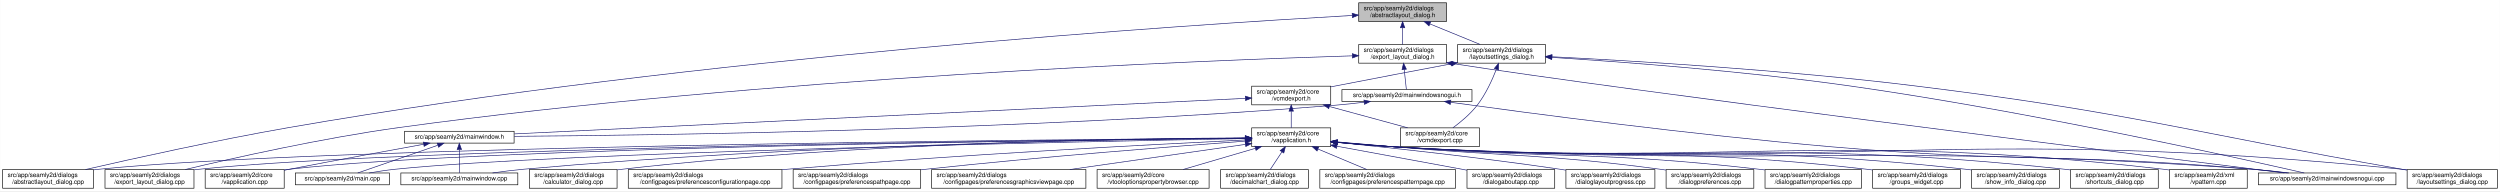
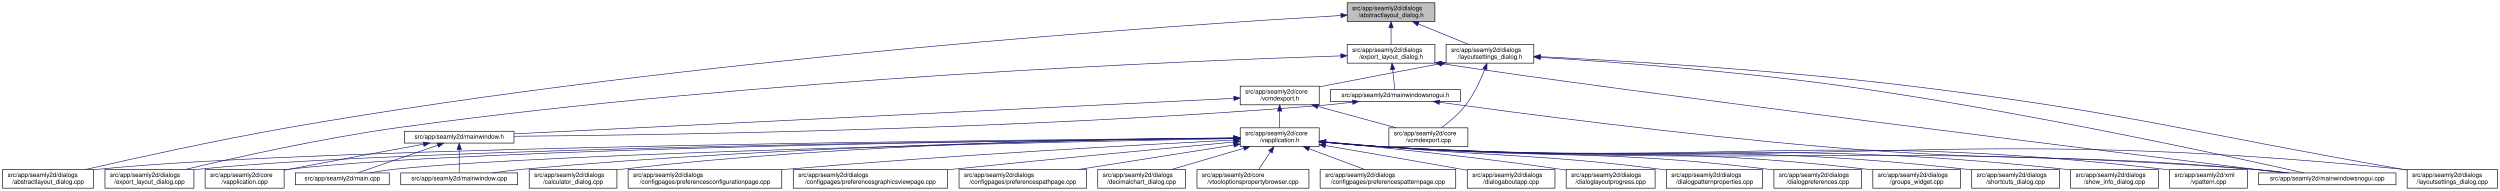
- <svg xmlns="http://www.w3.org/2000/svg" xmlns:xlink="http://www.w3.org/1999/xlink" width="4018pt" height="307pt" viewBox="0.00 0.00 4017.50 307.00">
+ <svg xmlns="http://www.w3.org/2000/svg" xmlns:xlink="http://www.w3.org/1999/xlink" width="4019pt" height="307pt" viewBox="0.00 0.00 4018.50 307.00">
  <g id="graph0" class="graph" transform="scale(1 1) rotate(0) translate(4 303)">
-     <polygon fill="white" stroke="transparent" points="-4,4 -4,-303 4013.5,-303 4013.5,4 -4,4" />
+     <polygon fill="white" stroke="transparent" points="-4,4 -4,-303 4014.5,-303 4014.5,4 -4,4" />
    <g id="node1" class="node">
      <g id="a_node1">
        <a xlink:title=" ">
-           <polygon fill="#bfbfbf" stroke="black" points="2179.5,-268.5 2179.5,-298.5 2320.5,-298.5 2320.5,-268.5 2179.5,-268.5" />
-           <text text-anchor="start" x="2187.5" y="-286.5" font-family="Helvetica,sans-Serif" font-size="10.00">src/app/seamly2d/dialogs</text>
-           <text text-anchor="middle" x="2250" y="-275.5" font-family="Helvetica,sans-Serif" font-size="10.00">/abstractlayout_dialog.h</text>
+           <polygon fill="#bfbfbf" stroke="black" points="2161.5,-268.5 2161.5,-298.5 2302.5,-298.5 2302.5,-268.5 2161.5,-268.5" />
+           <text text-anchor="start" x="2169.5" y="-286.5" font-family="Helvetica,sans-Serif" font-size="10.00">src/app/seamly2d/dialogs</text>
+           <text text-anchor="middle" x="2232" y="-275.5" font-family="Helvetica,sans-Serif" font-size="10.00">/abstractlayout_dialog.h</text>
        </a>
      </g>
    </g>
    <g id="node2" class="node">
      <g id="a_node2">
        <a xlink:href="../../dd/db4/abstractlayout__dialog_8cpp.html" target="_top" xlink:title=" ">
          <polygon fill="white" stroke="black" points="0,-0.5 0,-30.5 146,-30.5 146,-0.5 0,-0.5" />
          <text text-anchor="start" x="8" y="-18.5" font-family="Helvetica,sans-Serif" font-size="10.00">src/app/seamly2d/dialogs</text>
          <text text-anchor="middle" x="73" y="-7.5" font-family="Helvetica,sans-Serif" font-size="10.00">/abstractlayout_dialog.cpp</text>
        </a>
      </g>
    </g>
    <g id="edge1" class="edge">
-       <path fill="none" stroke="midnightblue" d="M2168.92,-278.16C1915.12,-263.74 1113.85,-211.68 460,-98 343.65,-77.77 208.95,-47.93 133.08,-30.53" />
-       <polygon fill="midnightblue" stroke="midnightblue" points="2168.97,-281.67 2179.16,-278.74 2169.37,-274.68 2168.97,-281.67" />
+       <path fill="none" stroke="midnightblue" d="M2151.3,-278.06C1899.57,-263.38 1106.92,-210.75 460,-98 343.66,-77.72 208.95,-47.9 133.08,-30.52" />
+       <polygon fill="midnightblue" stroke="midnightblue" points="2151.27,-281.57 2161.45,-278.65 2151.67,-274.58 2151.27,-281.57" />
    </g>
    <g id="node3" class="node">
      <g id="a_node3">
        <a xlink:href="../../d1/d8e/export__layout__dialog_8h.html" target="_top" xlink:title=" ">
-           <polygon fill="white" stroke="black" points="2179.5,-201.5 2179.5,-231.5 2320.5,-231.5 2320.5,-201.5 2179.5,-201.5" />
-           <text text-anchor="start" x="2187.5" y="-219.5" font-family="Helvetica,sans-Serif" font-size="10.00">src/app/seamly2d/dialogs</text>
-           <text text-anchor="middle" x="2250" y="-208.5" font-family="Helvetica,sans-Serif" font-size="10.00">/export_layout_dialog.h</text>
+           <polygon fill="white" stroke="black" points="2161.5,-201.5 2161.5,-231.5 2302.5,-231.5 2302.5,-201.5 2161.5,-201.5" />
+           <text text-anchor="start" x="2169.5" y="-219.5" font-family="Helvetica,sans-Serif" font-size="10.00">src/app/seamly2d/dialogs</text>
+           <text text-anchor="middle" x="2232" y="-208.5" font-family="Helvetica,sans-Serif" font-size="10.00">/export_layout_dialog.h</text>
        </a>
      </g>
    </g>
    <g id="edge2" class="edge">
-       <path fill="none" stroke="midnightblue" d="M2250,-258.11C2250,-249.15 2250,-239.32 2250,-231.58" />
-       <polygon fill="midnightblue" stroke="midnightblue" points="2246.5,-258.4 2250,-268.4 2253.5,-258.4 2246.5,-258.4" />
+       <path fill="none" stroke="midnightblue" d="M2232,-258.11C2232,-249.15 2232,-239.32 2232,-231.58" />
+       <polygon fill="midnightblue" stroke="midnightblue" points="2228.5,-258.4 2232,-268.4 2235.5,-258.4 2228.5,-258.4" />
    </g>
    <g id="node11" class="node">
      <g id="a_node11">
        <a xlink:href="../../d3/dd8/layoutsettings__dialog_8h.html" target="_top" xlink:title=" ">
-           <polygon fill="white" stroke="black" points="2338.5,-201.5 2338.5,-231.5 2479.5,-231.5 2479.5,-201.5 2338.5,-201.5" />
-           <text text-anchor="start" x="2346.5" y="-219.5" font-family="Helvetica,sans-Serif" font-size="10.00">src/app/seamly2d/dialogs</text>
-           <text text-anchor="middle" x="2409" y="-208.5" font-family="Helvetica,sans-Serif" font-size="10.00">/layoutsettings_dialog.h</text>
+           <polygon fill="white" stroke="black" points="2320.5,-201.5 2320.5,-231.5 2461.5,-231.5 2461.5,-201.5 2320.5,-201.5" />
+           <text text-anchor="start" x="2328.5" y="-219.5" font-family="Helvetica,sans-Serif" font-size="10.00">src/app/seamly2d/dialogs</text>
+           <text text-anchor="middle" x="2391" y="-208.5" font-family="Helvetica,sans-Serif" font-size="10.00">/layoutsettings_dialog.h</text>
        </a>
      </g>
    </g>
    <g id="edge11" class="edge">
-       <path fill="none" stroke="midnightblue" d="M2293.92,-264.54C2319.37,-254.14 2350.93,-241.24 2374.57,-231.58" />
-       <polygon fill="midnightblue" stroke="midnightblue" points="2292.43,-261.37 2284.5,-268.4 2295.08,-267.85 2292.43,-261.37" />
+       <path fill="none" stroke="midnightblue" d="M2275.92,-264.54C2301.37,-254.14 2332.93,-241.24 2356.57,-231.58" />
+       <polygon fill="midnightblue" stroke="midnightblue" points="2274.43,-261.37 2266.5,-268.4 2277.08,-267.85 2274.43,-261.37" />
    </g>
    <g id="node4" class="node">
      <g id="a_node4">
        <a xlink:href="../../dd/d54/export__layout__dialog_8cpp.html" target="_top" xlink:title=" ">
          <polygon fill="white" stroke="black" points="164.5,-0.5 164.5,-30.5 307.5,-30.5 307.5,-0.5 164.5,-0.5" />
          <text text-anchor="start" x="172.5" y="-18.5" font-family="Helvetica,sans-Serif" font-size="10.00">src/app/seamly2d/dialogs</text>
          <text text-anchor="middle" x="236" y="-7.5" font-family="Helvetica,sans-Serif" font-size="10.00">/export_layout_dialog.cpp</text>
        </a>
      </g>
    </g>
    <g id="edge3" class="edge">
-       <path fill="none" stroke="midnightblue" d="M2169.07,-213.26C1932.35,-205.93 1221.15,-178.3 637,-98 513.48,-81.02 370.86,-49.02 293.38,-30.57" />
-       <polygon fill="midnightblue" stroke="midnightblue" points="2169.21,-216.77 2179.31,-213.57 2169.42,-209.77 2169.21,-216.77" />
+       <path fill="none" stroke="midnightblue" d="M2151.15,-213.17C1916.25,-205.63 1213.95,-177.55 637,-98 513.49,-80.97 370.86,-48.99 293.38,-30.56" />
+       <polygon fill="midnightblue" stroke="midnightblue" points="2151.2,-216.67 2161.31,-213.49 2151.43,-209.68 2151.2,-216.67" />
    </g>
    <g id="node5" class="node">
      <g id="a_node5">
        <a xlink:href="../../d1/d82/mainwindowsnogui_8h.html" target="_top" xlink:title=" ">
-           <polygon fill="white" stroke="black" points="2152.5,-140 2152.5,-159 2361.5,-159 2361.5,-140 2152.5,-140" />
-           <text text-anchor="middle" x="2257" y="-147" font-family="Helvetica,sans-Serif" font-size="10.00">src/app/seamly2d/mainwindowsnogui.h</text>
+           <polygon fill="white" stroke="black" points="2134.5,-140 2134.5,-159 2343.5,-159 2343.5,-140 2134.5,-140" />
+           <text text-anchor="middle" x="2239" y="-147" font-family="Helvetica,sans-Serif" font-size="10.00">src/app/seamly2d/mainwindowsnogui.h</text>
        </a>
      </g>
    </g>
    <g id="edge4" class="edge">
-       <path fill="none" stroke="midnightblue" d="M2252.61,-191.25C2253.82,-180.02 2255.18,-167.38 2256.06,-159.19" />
-       <polygon fill="midnightblue" stroke="midnightblue" points="2249.11,-191.08 2251.52,-201.4 2256.07,-191.83 2249.11,-191.08" />
+       <path fill="none" stroke="midnightblue" d="M2234.61,-191.25C2235.82,-180.02 2237.18,-167.38 2238.06,-159.19" />
+       <polygon fill="midnightblue" stroke="midnightblue" points="2231.11,-191.08 2233.52,-201.4 2238.07,-191.83 2231.11,-191.08" />
    </g>
    <g id="node10" class="node">
      <g id="a_node10">
        <a xlink:href="../../d8/de8/mainwindowsnogui_8cpp.html" target="_top" xlink:title=" ">
-           <polygon fill="white" stroke="black" points="3625.5,-6 3625.5,-25 3846.5,-25 3846.5,-6 3625.5,-6" />
-           <text text-anchor="middle" x="3736" y="-13" font-family="Helvetica,sans-Serif" font-size="10.00">src/app/seamly2d/mainwindowsnogui.cpp</text>
+           <polygon fill="white" stroke="black" points="3626.5,-6 3626.5,-25 3847.5,-25 3847.5,-6 3626.5,-6" />
+           <text text-anchor="middle" x="3737" y="-13" font-family="Helvetica,sans-Serif" font-size="10.00">src/app/seamly2d/mainwindowsnogui.cpp</text>
        </a>
      </g>
    </g>
    <g id="edge10" class="edge">
-       <path fill="none" stroke="midnightblue" d="M2330.84,-200.76C2613.51,-156.91 3425.31,-55.17 3667.22,-25.04" />
-       <polygon fill="midnightblue" stroke="midnightblue" points="2329.94,-197.35 2320.6,-202.36 2331.03,-204.27 2329.94,-197.35" />
+       <path fill="none" stroke="midnightblue" d="M2312.55,-200.81C2598.52,-156.69 3421.99,-55.09 3667.29,-25.02" />
+       <polygon fill="midnightblue" stroke="midnightblue" points="2311.95,-197.36 2302.6,-202.35 2313.02,-204.27 2311.95,-197.36" />
    </g>
    <g id="node6" class="node">
      <g id="a_node6">
        <a xlink:href="../../d9/d53/mainwindow_8h.html" target="_top" xlink:title=" ">
          <polygon fill="white" stroke="black" points="646,-73 646,-92 822,-92 822,-73 646,-73" />
          <text text-anchor="middle" x="734" y="-80" font-family="Helvetica,sans-Serif" font-size="10.00">src/app/seamly2d/mainwindow.h</text>
        </a>
      </g>
    </g>
    <g id="edge5" class="edge">
-       <path fill="none" stroke="midnightblue" d="M2188.1,-138.71C2173.25,-136.89 2157.62,-135.19 2143,-134 1644.69,-93.46 1044.61,-85.46 822.37,-83.89" />
-       <polygon fill="midnightblue" stroke="midnightblue" points="2187.87,-142.21 2198.23,-139.99 2188.75,-135.27 2187.87,-142.21" />
+       <path fill="none" stroke="midnightblue" d="M2170.1,-138.72C2155.25,-136.9 2139.62,-135.19 2125,-134 1633.66,-93.92 1042.1,-85.65 822.04,-83.94" />
+       <polygon fill="midnightblue" stroke="midnightblue" points="2169.87,-142.22 2180.23,-140 2170.75,-135.27 2169.87,-142.22" />
    </g>
    <g id="edge9" class="edge">
-       <path fill="none" stroke="midnightblue" d="M2327.25,-138.57C2450.88,-121.45 2715.5,-86.35 2940,-67 3239.76,-41.16 3316.26,-57.06 3616,-31 3634.29,-29.41 3654.1,-27.21 3672.25,-25.01" />
-       <polygon fill="midnightblue" stroke="midnightblue" points="2326.59,-135.13 2317.16,-139.98 2327.55,-142.07 2326.59,-135.13" />
+       <path fill="none" stroke="midnightblue" d="M2309.97,-138.57C2434.87,-121.43 2702.21,-86.31 2929,-67 3234.09,-41.03 3311.94,-57.38 3617,-31 3635.29,-29.42 3655.1,-27.22 3673.25,-25.02" />
+       <polygon fill="midnightblue" stroke="midnightblue" points="2309.21,-135.14 2299.78,-139.97 2310.17,-142.07 2309.21,-135.14" />
    </g>
    <g id="node7" class="node">
      <g id="a_node7">
        <a xlink:href="../../d3/dd8/vapplication_8cpp.html" target="_top" xlink:title=" ">
          <polygon fill="white" stroke="black" points="325.5,-0.5 325.5,-30.5 452.5,-30.5 452.5,-0.5 325.5,-0.5" />
          <text text-anchor="start" x="333.5" y="-18.5" font-family="Helvetica,sans-Serif" font-size="10.00">src/app/seamly2d/core</text>
          <text text-anchor="middle" x="389" y="-7.5" font-family="Helvetica,sans-Serif" font-size="10.00">/vapplication.cpp</text>
        </a>
      </g>
    </g>
    <g id="edge6" class="edge">
      <path fill="none" stroke="midnightblue" d="M676.66,-71.16C621.38,-61.14 535.4,-45.37 461,-31 458.25,-30.47 455.43,-29.92 452.59,-29.36" />
      <polygon fill="midnightblue" stroke="midnightblue" points="676.15,-74.63 686.61,-72.97 677.4,-67.74 676.15,-74.63" />
    </g>
    <g id="node8" class="node">
      <g id="a_node8">
        <a xlink:href="../../dc/d14/app_2seamly2d_2main_8cpp.html" target="_top" xlink:title=" ">
          <polygon fill="white" stroke="black" points="470.5,-6 470.5,-25 621.5,-25 621.5,-6 470.5,-6" />
          <text text-anchor="middle" x="546" y="-13" font-family="Helvetica,sans-Serif" font-size="10.00">src/app/seamly2d/main.cpp</text>
        </a>
      </g>
    </g>
    <g id="edge7" class="edge">
      <path fill="none" stroke="midnightblue" d="M699.11,-69.44C661.81,-56.54 603.63,-36.42 570.77,-25.06" />
      <polygon fill="midnightblue" stroke="midnightblue" points="698.44,-72.91 709.04,-72.87 700.73,-66.29 698.44,-72.91" />
    </g>
    <g id="node9" class="node">
      <g id="a_node9">
        <a xlink:href="../../d8/dd9/mainwindow_8cpp.html" target="_top" xlink:title=" ">
          <polygon fill="white" stroke="black" points="640,-6 640,-25 828,-25 828,-6 640,-6" />
          <text text-anchor="middle" x="734" y="-13" font-family="Helvetica,sans-Serif" font-size="10.00">src/app/seamly2d/mainwindow.cpp</text>
        </a>
      </g>
    </g>
    <g id="edge8" class="edge">
      <path fill="none" stroke="midnightblue" d="M734,-62.54C734,-50.17 734,-34.62 734,-25.13" />
      <polygon fill="midnightblue" stroke="midnightblue" points="730.5,-62.73 734,-72.73 737.5,-62.73 730.5,-62.73" />
    </g>
    <g id="edge40" class="edge">
-       <path fill="none" stroke="midnightblue" d="M2490.12,-210.75C2599.15,-203.77 2798.82,-188.94 2968,-165 3251.38,-124.91 3588.68,-50.18 3699.06,-25.02" />
-       <polygon fill="midnightblue" stroke="midnightblue" points="2489.62,-207.27 2479.86,-211.4 2490.06,-214.26 2489.62,-207.27" />
+       <path fill="none" stroke="midnightblue" d="M2471.88,-210.81C2581.98,-203.86 2785.03,-188.98 2957,-165 3244.73,-124.87 3587.35,-50.17 3699.47,-25.02" />
+       <polygon fill="midnightblue" stroke="midnightblue" points="2471.61,-207.32 2461.85,-211.44 2472.05,-214.31 2471.61,-207.32" />
    </g>
    <g id="node12" class="node">
      <g id="a_node12">
        <a xlink:href="../../dd/d57/vcmdexport_8h.html" target="_top" xlink:title=" ">
-           <polygon fill="white" stroke="black" points="2007.5,-134.5 2007.5,-164.5 2134.5,-164.5 2134.5,-134.5 2007.5,-134.5" />
-           <text text-anchor="start" x="2015.5" y="-152.5" font-family="Helvetica,sans-Serif" font-size="10.00">src/app/seamly2d/core</text>
-           <text text-anchor="middle" x="2071" y="-141.5" font-family="Helvetica,sans-Serif" font-size="10.00">/vcmdexport.h</text>
+           <polygon fill="white" stroke="black" points="1989.5,-134.5 1989.5,-164.5 2116.5,-164.5 2116.5,-134.5 1989.5,-134.5" />
+           <text text-anchor="start" x="1997.5" y="-152.5" font-family="Helvetica,sans-Serif" font-size="10.00">src/app/seamly2d/core</text>
+           <text text-anchor="middle" x="2053" y="-141.5" font-family="Helvetica,sans-Serif" font-size="10.00">/vcmdexport.h</text>
        </a>
      </g>
    </g>
    <g id="edge12" class="edge">
-       <path fill="none" stroke="midnightblue" d="M2328.42,-200.44C2275.65,-190.52 2205.19,-177.17 2143,-165 2140.25,-164.46 2137.44,-163.91 2134.6,-163.35" />
-       <polygon fill="midnightblue" stroke="midnightblue" points="2327.92,-203.91 2338.39,-202.32 2329.21,-197.03 2327.92,-203.91" />
-     </g>
-     <g id="node25" class="node">
-       <g id="a_node25">
+       <path fill="none" stroke="midnightblue" d="M2310.42,-200.44C2257.65,-190.52 2187.19,-177.17 2125,-165 2122.25,-164.46 2119.44,-163.91 2116.6,-163.35" />
+       <polygon fill="midnightblue" stroke="midnightblue" points="2309.92,-203.91 2320.39,-202.32 2311.21,-197.03 2309.92,-203.91" />
+     </g>
+     <g id="node26" class="node">
+       <g id="a_node26">
        <a xlink:href="../../d0/dfa/layoutsettings__dialog_8cpp.html" target="_top" xlink:title=" ">
-           <polygon fill="white" stroke="black" points="3864.5,-0.5 3864.5,-30.5 4009.5,-30.5 4009.5,-0.5 3864.5,-0.5" />
-           <text text-anchor="start" x="3872.5" y="-18.5" font-family="Helvetica,sans-Serif" font-size="10.00">src/app/seamly2d/dialogs</text>
-           <text text-anchor="middle" x="3937" y="-7.5" font-family="Helvetica,sans-Serif" font-size="10.00">/layoutsettings_dialog.cpp</text>
+           <polygon fill="white" stroke="black" points="3865.5,-0.5 3865.5,-30.5 4010.5,-30.5 4010.5,-0.5 3865.5,-0.5" />
+           <text text-anchor="start" x="3873.5" y="-18.5" font-family="Helvetica,sans-Serif" font-size="10.00">src/app/seamly2d/dialogs</text>
+           <text text-anchor="middle" x="3938" y="-7.5" font-family="Helvetica,sans-Serif" font-size="10.00">/layoutsettings_dialog.cpp</text>
        </a>
      </g>
    </g>
    <g id="edge39" class="edge">
-       <path fill="none" stroke="midnightblue" d="M2490.25,-211.77C2615.65,-205.47 2863.74,-190.81 3073,-165 3423.4,-121.79 3508.23,-91.88 3856,-31 3858.67,-30.53 3861.4,-30.05 3864.15,-29.57" />
-       <polygon fill="midnightblue" stroke="midnightblue" points="2489.78,-208.29 2479.97,-212.29 2490.13,-215.29 2489.78,-208.29" />
+       <path fill="none" stroke="midnightblue" d="M2471.95,-211.85C2598.59,-205.59 2851.1,-190.92 3064,-165 3418.82,-121.8 3504.85,-92.27 3857,-31 3859.67,-30.53 3862.4,-30.06 3865.15,-29.58" />
+       <polygon fill="midnightblue" stroke="midnightblue" points="2471.76,-208.35 2461.94,-212.34 2472.1,-215.35 2471.76,-208.35" />
    </g>
    <g id="node30" class="node">
      <g id="a_node30">
        <a xlink:href="../../df/d9b/vcmdexport_8cpp.html" target="_top" xlink:title=" ">
-           <polygon fill="white" stroke="black" points="2246.5,-67.5 2246.5,-97.5 2373.5,-97.5 2373.5,-67.5 2246.5,-67.5" />
-           <text text-anchor="start" x="2254.5" y="-85.5" font-family="Helvetica,sans-Serif" font-size="10.00">src/app/seamly2d/core</text>
-           <text text-anchor="middle" x="2310" y="-74.5" font-family="Helvetica,sans-Serif" font-size="10.00">/vcmdexport.cpp</text>
+           <polygon fill="white" stroke="black" points="2228.5,-67.5 2228.5,-97.5 2355.5,-97.5 2355.5,-67.5 2228.5,-67.5" />
+           <text text-anchor="start" x="2236.5" y="-85.5" font-family="Helvetica,sans-Serif" font-size="10.00">src/app/seamly2d/core</text>
+           <text text-anchor="middle" x="2292" y="-74.5" font-family="Helvetica,sans-Serif" font-size="10.00">/vcmdexport.cpp</text>
        </a>
      </g>
    </g>
    <g id="edge38" class="edge">
-       <path fill="none" stroke="midnightblue" d="M2400.63,-191.45C2393.96,-174.37 2383.52,-151.46 2370,-134 2359,-119.79 2343.39,-106.81 2330.85,-97.56" />
-       <polygon fill="midnightblue" stroke="midnightblue" points="2397.5,-193.08 2404.28,-201.23 2404.06,-190.63 2397.5,-193.08" />
+       <path fill="none" stroke="midnightblue" d="M2382.63,-191.45C2375.96,-174.37 2365.52,-151.46 2352,-134 2341,-119.79 2325.39,-106.81 2312.85,-97.56" />
+       <polygon fill="midnightblue" stroke="midnightblue" points="2379.5,-193.08 2386.28,-201.23 2386.06,-190.63 2379.5,-193.08" />
    </g>
    <g id="edge37" class="edge">
-       <path fill="none" stroke="midnightblue" d="M1997.19,-144.91C1768.15,-133.78 1070.09,-99.84 822.36,-87.8" />
-       <polygon fill="midnightblue" stroke="midnightblue" points="1997.25,-148.42 2007.41,-145.41 1997.59,-141.43 1997.25,-148.42" />
+       <path fill="none" stroke="midnightblue" d="M1979.26,-144.87C1752.72,-133.7 1067.38,-99.93 822.31,-87.85" />
+       <polygon fill="midnightblue" stroke="midnightblue" points="1979.22,-148.37 1989.38,-145.36 1979.57,-141.38 1979.22,-148.37" />
    </g>
    <g id="node13" class="node">
      <g id="a_node13">
        <a xlink:href="../../d9/d02/vapplication_8h.html" target="_top" xlink:title=" ">
-           <polygon fill="white" stroke="black" points="2007.5,-67.5 2007.5,-97.5 2134.5,-97.5 2134.5,-67.5 2007.5,-67.5" />
-           <text text-anchor="start" x="2015.5" y="-85.5" font-family="Helvetica,sans-Serif" font-size="10.00">src/app/seamly2d/core</text>
-           <text text-anchor="middle" x="2071" y="-74.5" font-family="Helvetica,sans-Serif" font-size="10.00">/vapplication.h</text>
+           <polygon fill="white" stroke="black" points="1989.5,-67.5 1989.5,-97.5 2116.5,-97.5 2116.5,-67.5 1989.5,-67.5" />
+           <text text-anchor="start" x="1997.5" y="-85.5" font-family="Helvetica,sans-Serif" font-size="10.00">src/app/seamly2d/core</text>
+           <text text-anchor="middle" x="2053" y="-74.5" font-family="Helvetica,sans-Serif" font-size="10.00">/vapplication.h</text>
        </a>
      </g>
    </g>
    <g id="edge13" class="edge">
-       <path fill="none" stroke="midnightblue" d="M2071,-124.11C2071,-115.15 2071,-105.32 2071,-97.58" />
-       <polygon fill="midnightblue" stroke="midnightblue" points="2067.5,-124.4 2071,-134.4 2074.5,-124.4 2067.5,-124.4" />
+       <path fill="none" stroke="midnightblue" d="M2053,-124.11C2053,-115.15 2053,-105.32 2053,-97.58" />
+       <polygon fill="midnightblue" stroke="midnightblue" points="2049.5,-124.4 2053,-134.4 2056.5,-124.4 2049.5,-124.4" />
    </g>
    <g id="edge36" class="edge">
-       <path fill="none" stroke="midnightblue" d="M2132.22,-131.85C2171.19,-121.25 2221.1,-107.68 2258.12,-97.61" />
-       <polygon fill="midnightblue" stroke="midnightblue" points="2131.3,-128.47 2122.57,-134.48 2133.13,-135.23 2131.3,-128.47" />
+       <path fill="none" stroke="midnightblue" d="M2114.22,-131.85C2153.19,-121.25 2203.1,-107.68 2240.12,-97.61" />
+       <polygon fill="midnightblue" stroke="midnightblue" points="2113.3,-128.47 2104.57,-134.48 2115.13,-135.23 2113.3,-128.47" />
    </g>
    <g id="edge15" class="edge">
-       <path fill="none" stroke="midnightblue" d="M1996.93,-81.02C1690.64,-78.81 522.04,-68.08 155,-31 152.12,-30.71 149.2,-30.38 146.24,-30.01" />
-       <polygon fill="midnightblue" stroke="midnightblue" points="1997,-84.52 2007.03,-81.09 1997.05,-77.52 1997,-84.52" />
+       <path fill="none" stroke="midnightblue" d="M1979.11,-81C1674.92,-78.72 518.39,-67.76 155,-31 152.12,-30.71 149.2,-30.37 146.24,-30.01" />
+       <polygon fill="midnightblue" stroke="midnightblue" points="1979.12,-84.5 1989.15,-81.08 1979.17,-77.5 1979.12,-84.5" />
    </g>
    <g id="edge27" class="edge">
-       <path fill="none" stroke="midnightblue" d="M1997.04,-80.86C1707.39,-78.11 649.72,-65.84 316,-31 313.33,-30.72 310.62,-30.4 307.88,-30.06" />
-       <polygon fill="midnightblue" stroke="midnightblue" points="1997.39,-84.36 2007.42,-80.95 1997.46,-77.36 1997.39,-84.36" />
+       <path fill="none" stroke="midnightblue" d="M1978.83,-80.83C1690.77,-77.99 645.92,-65.5 316,-31 313.33,-30.72 310.62,-30.4 307.89,-30.06" />
+       <polygon fill="midnightblue" stroke="midnightblue" points="1979.13,-84.33 1989.16,-80.93 1979.19,-77.33 1979.13,-84.33" />
    </g>
    <g id="edge14" class="edge">
-       <path fill="none" stroke="midnightblue" d="M1997.26,-80.83C1723.35,-78.07 764.59,-66.08 461,-31 458.21,-30.68 455.37,-30.3 452.51,-29.89" />
-       <polygon fill="midnightblue" stroke="midnightblue" points="1997.45,-84.33 2007.48,-80.93 1997.52,-77.33 1997.45,-84.33" />
-     </g>
-     <g id="edge31" class="edge">
-       <path fill="none" stroke="midnightblue" d="M1997.1,-80.22C1742.11,-75.59 900.08,-58.54 631,-31 617.3,-29.6 602.47,-27.33 589.09,-25" />
-       <polygon fill="midnightblue" stroke="midnightblue" points="1997.3,-83.72 2007.36,-80.4 1997.42,-76.72 1997.3,-83.72" />
+       <path fill="none" stroke="midnightblue" d="M1979.16,-80.8C1707.1,-77.94 760.85,-65.7 461,-31 458.21,-30.68 455.37,-30.3 452.51,-29.89" />
+       <polygon fill="midnightblue" stroke="midnightblue" points="1979.29,-84.3 1989.32,-80.9 1979.36,-77.3 1979.29,-84.3" />
+     </g>
+     <g id="edge30" class="edge">
+       <path fill="none" stroke="midnightblue" d="M1979.16,-80.18C1726.32,-75.46 896.41,-58.23 631,-31 617.45,-29.61 602.79,-27.38 589.53,-25.07" />
+       <polygon fill="midnightblue" stroke="midnightblue" points="1979.27,-83.68 1989.34,-80.37 1979.4,-76.68 1979.27,-83.68" />
    </g>
    <g id="edge35" class="edge">
-       <path fill="none" stroke="midnightblue" d="M1997.03,-81.02C1805.14,-79.23 1275.76,-70.76 837,-31 820.81,-29.53 803.28,-27.31 787.34,-25.03" />
-       <polygon fill="midnightblue" stroke="midnightblue" points="1997.25,-84.52 2007.28,-81.11 1997.31,-77.52 1997.25,-84.52" />
+       <path fill="none" stroke="midnightblue" d="M1979.09,-80.96C1789.15,-79.02 1268.58,-70.24 837,-31 820.81,-29.53 803.28,-27.3 787.34,-25.03" />
+       <polygon fill="midnightblue" stroke="midnightblue" points="1979.2,-84.46 1989.24,-81.06 1979.27,-77.46 1979.2,-84.46" />
    </g>
    <g id="edge33" class="edge">
-       <path fill="none" stroke="midnightblue" d="M2144.76,-74.09C2173.51,-71.45 2206.77,-68.71 2237,-67 2849.12,-32.31 3004.54,-75.82 3616,-31 3635.15,-29.6 3655.94,-27.34 3674.75,-25.03" />
-       <polygon fill="midnightblue" stroke="midnightblue" points="2144.42,-70.6 2134.78,-75.01 2145.07,-77.57 2144.42,-70.6" />
+       <path fill="none" stroke="midnightblue" d="M2126.76,-74.08C2155.51,-71.44 2188.77,-68.71 2219,-67 2839.55,-31.94 2997.12,-76.33 3617,-31 3636.15,-29.6 3656.94,-27.35 3675.75,-25.03" />
+       <polygon fill="midnightblue" stroke="midnightblue" points="2126.42,-70.6 2116.78,-75.01 2127.07,-77.57 2126.42,-70.6" />
    </g>
    <g id="node14" class="node">
      <g id="a_node14">
        <a xlink:href="../../d7/dfa/calculator__dialog_8cpp.html" target="_top" xlink:title=" ">
          <polygon fill="white" stroke="black" points="846.5,-0.5 846.5,-30.5 987.5,-30.5 987.5,-0.5 846.5,-0.5" />
          <text text-anchor="start" x="854.5" y="-18.5" font-family="Helvetica,sans-Serif" font-size="10.00">src/app/seamly2d/dialogs</text>
          <text text-anchor="middle" x="917" y="-7.5" font-family="Helvetica,sans-Serif" font-size="10.00">/calculator_dialog.cpp</text>
        </a>
      </g>
    </g>
    <g id="edge16" class="edge">
-       <path fill="none" stroke="midnightblue" d="M1997.36,-81.45C1822.85,-80.58 1370.68,-73.99 996,-31 993.23,-30.68 990.41,-30.33 987.56,-29.94" />
-       <polygon fill="midnightblue" stroke="midnightblue" points="1997.44,-84.95 2007.45,-81.49 1997.47,-77.95 1997.44,-84.95" />
+       <path fill="none" stroke="midnightblue" d="M1979.08,-81.36C1806.4,-80.3 1363.33,-73.29 996,-31 993.23,-30.68 990.41,-30.32 987.57,-29.94" />
+       <polygon fill="midnightblue" stroke="midnightblue" points="1979.3,-84.86 1989.32,-81.42 1979.34,-77.86 1979.3,-84.86" />
    </g>
    <g id="node15" class="node">
      <g id="a_node15">
        <a xlink:href="../../d2/d2d/preferencesconfigurationpage_8cpp.html" target="_top" xlink:title=" ">
          <polygon fill="white" stroke="black" points="1005.5,-0.5 1005.5,-30.5 1252.5,-30.5 1252.5,-0.5 1005.5,-0.5" />
          <text text-anchor="start" x="1013.5" y="-18.5" font-family="Helvetica,sans-Serif" font-size="10.00">src/app/seamly2d/dialogs</text>
          <text text-anchor="middle" x="1129" y="-7.5" font-family="Helvetica,sans-Serif" font-size="10.00">/configpages/preferencesconfigurationpage.cpp</text>
        </a>
      </g>
    </g>
    <g id="edge17" class="edge">
-       <path fill="none" stroke="midnightblue" d="M1997.03,-78.06C1854.47,-71.16 1531.82,-54.3 1261,-31 1258.24,-30.76 1255.46,-30.52 1252.65,-30.26" />
-       <polygon fill="midnightblue" stroke="midnightblue" points="1997.23,-81.57 2007.39,-78.56 1997.57,-74.58 1997.23,-81.57" />
+       <path fill="none" stroke="midnightblue" d="M1979.18,-77.89C1839.17,-70.81 1525.48,-53.76 1262,-31 1258.88,-30.73 1255.71,-30.45 1252.52,-30.16" />
+       <polygon fill="midnightblue" stroke="midnightblue" points="1979.19,-81.4 1989.36,-78.41 1979.55,-74.41 1979.19,-81.4" />
    </g>
    <g id="node16" class="node">
      <g id="a_node16">
-         <a xlink:href="../../dc/d20/preferencespathpage_8cpp.html" target="_top" xlink:title=" ">
-           <polygon fill="white" stroke="black" points="1270.5,-0.5 1270.5,-30.5 1475.5,-30.5 1475.5,-0.5 1270.5,-0.5" />
-           <text text-anchor="start" x="1278.5" y="-18.5" font-family="Helvetica,sans-Serif" font-size="10.00">src/app/seamly2d/dialogs</text>
-           <text text-anchor="middle" x="1373" y="-7.5" font-family="Helvetica,sans-Serif" font-size="10.00">/configpages/preferencespathpage.cpp</text>
+         <a xlink:href="../../d9/d70/preferencesgraphicsviewpage_8cpp.html" target="_top" xlink:title=" ">
+           <polygon fill="white" stroke="black" points="1271,-0.5 1271,-30.5 1519,-30.5 1519,-0.5 1271,-0.5" />
+           <text text-anchor="start" x="1279" y="-18.5" font-family="Helvetica,sans-Serif" font-size="10.00">src/app/seamly2d/dialogs</text>
+           <text text-anchor="middle" x="1395" y="-7.5" font-family="Helvetica,sans-Serif" font-size="10.00">/configpages/preferencesgraphicsviewpage.cpp</text>
        </a>
      </g>
    </g>
    <g id="edge18" class="edge">
-       <path fill="none" stroke="midnightblue" d="M1996.95,-76.18C1885.52,-67.94 1668.16,-50.94 1484,-31 1481.29,-30.71 1478.55,-30.4 1475.79,-30.09" />
-       <polygon fill="midnightblue" stroke="midnightblue" points="1996.84,-79.68 2007.07,-76.93 1997.35,-72.7 1996.84,-79.68" />
+       <path fill="none" stroke="midnightblue" d="M1978.97,-74.68C1877.28,-65.24 1688.72,-47.49 1528,-31 1525.11,-30.7 1522.19,-30.4 1519.24,-30.1" />
+       <polygon fill="midnightblue" stroke="midnightblue" points="1978.85,-78.18 1989.13,-75.62 1979.5,-71.21 1978.85,-78.18" />
    </g>
    <g id="node17" class="node">
      <g id="a_node17">
-         <a xlink:href="../../d9/d70/preferencesgraphicsviewpage_8cpp.html" target="_top" xlink:title=" ">
-           <polygon fill="white" stroke="black" points="1493,-0.5 1493,-30.5 1741,-30.5 1741,-0.5 1493,-0.5" />
-           <text text-anchor="start" x="1501" y="-18.5" font-family="Helvetica,sans-Serif" font-size="10.00">src/app/seamly2d/dialogs</text>
-           <text text-anchor="middle" x="1617" y="-7.5" font-family="Helvetica,sans-Serif" font-size="10.00">/configpages/preferencesgraphicsviewpage.cpp</text>
+         <a xlink:href="../../dc/d20/preferencespathpage_8cpp.html" target="_top" xlink:title=" ">
+           <polygon fill="white" stroke="black" points="1537.5,-0.5 1537.5,-30.5 1742.5,-30.5 1742.5,-0.5 1537.5,-0.5" />
+           <text text-anchor="start" x="1545.5" y="-18.5" font-family="Helvetica,sans-Serif" font-size="10.00">src/app/seamly2d/dialogs</text>
+           <text text-anchor="middle" x="1640" y="-7.5" font-family="Helvetica,sans-Serif" font-size="10.00">/configpages/preferencespathpage.cpp</text>
        </a>
      </g>
    </g>
    <g id="edge19" class="edge">
-       <path fill="none" stroke="midnightblue" d="M1997.33,-70.95C1920.59,-59.97 1799.96,-42.69 1715.17,-30.56" />
-       <polygon fill="midnightblue" stroke="midnightblue" points="1997,-74.44 2007.4,-72.39 1997.99,-67.51 1997,-74.44" />
+       <path fill="none" stroke="midnightblue" d="M1979.3,-69.9C1909.23,-58.87 1803.73,-42.27 1729,-30.51" />
+       <polygon fill="midnightblue" stroke="midnightblue" points="1978.95,-73.39 1989.37,-71.49 1980.04,-66.47 1978.95,-73.39" />
    </g>
    <g id="node18" class="node">
      <g id="a_node18">
-         <a xlink:href="../../d2/d00/vtooloptionspropertybrowser_8cpp.html" target="_top" xlink:title=" ">
-           <polygon fill="white" stroke="black" points="1759,-0.5 1759,-30.5 1939,-30.5 1939,-0.5 1759,-0.5" />
-           <text text-anchor="start" x="1767" y="-18.5" font-family="Helvetica,sans-Serif" font-size="10.00">src/app/seamly2d/core</text>
-           <text text-anchor="middle" x="1849" y="-7.5" font-family="Helvetica,sans-Serif" font-size="10.00">/vtooloptionspropertybrowser.cpp</text>
+         <a xlink:href="../../dd/dc2/decimalchart__dialog_8cpp.html" target="_top" xlink:title=" ">
+           <polygon fill="white" stroke="black" points="1760.5,-0.5 1760.5,-30.5 1901.5,-30.5 1901.5,-0.5 1760.5,-0.5" />
+           <text text-anchor="start" x="1768.5" y="-18.5" font-family="Helvetica,sans-Serif" font-size="10.00">src/app/seamly2d/dialogs</text>
+           <text text-anchor="middle" x="1831" y="-7.5" font-family="Helvetica,sans-Serif" font-size="10.00">/decimalchart_dialog.cpp</text>
        </a>
      </g>
    </g>
    <g id="edge20" class="edge">
-       <path fill="none" stroke="midnightblue" d="M2013.21,-64.58C1977.15,-54.02 1931.28,-40.59 1897.19,-30.61" />
-       <polygon fill="midnightblue" stroke="midnightblue" points="2012.52,-68.02 2023.1,-67.48 2014.49,-61.31 2012.52,-68.02" />
+       <path fill="none" stroke="midnightblue" d="M1995.21,-64.58C1959.15,-54.02 1913.28,-40.59 1879.19,-30.61" />
+       <polygon fill="midnightblue" stroke="midnightblue" points="1994.52,-68.02 2005.1,-67.48 1996.49,-61.31 1994.52,-68.02" />
    </g>
    <g id="node19" class="node">
      <g id="a_node19">
-         <a xlink:href="../../dd/dc2/decimalchart__dialog_8cpp.html" target="_top" xlink:title=" ">
-           <polygon fill="white" stroke="black" points="1957.5,-0.5 1957.5,-30.5 2098.5,-30.5 2098.5,-0.5 1957.5,-0.5" />
-           <text text-anchor="start" x="1965.5" y="-18.5" font-family="Helvetica,sans-Serif" font-size="10.00">src/app/seamly2d/dialogs</text>
-           <text text-anchor="middle" x="2028" y="-7.5" font-family="Helvetica,sans-Serif" font-size="10.00">/decimalchart_dialog.cpp</text>
+         <a xlink:href="../../d2/d00/vtooloptionspropertybrowser_8cpp.html" target="_top" xlink:title=" ">
+           <polygon fill="white" stroke="black" points="1920,-0.5 1920,-30.5 2100,-30.5 2100,-0.5 1920,-0.5" />
+           <text text-anchor="start" x="1928" y="-18.5" font-family="Helvetica,sans-Serif" font-size="10.00">src/app/seamly2d/core</text>
+           <text text-anchor="middle" x="2010" y="-7.5" font-family="Helvetica,sans-Serif" font-size="10.00">/vtooloptionspropertybrowser.cpp</text>
        </a>
      </g>
    </g>
    <g id="edge21" class="edge">
-       <path fill="none" stroke="midnightblue" d="M2056.03,-58.87C2049.8,-49.46 2042.77,-38.83 2037.31,-30.58" />
-       <polygon fill="midnightblue" stroke="midnightblue" points="2053.23,-60.99 2061.67,-67.4 2059.07,-57.12 2053.23,-60.99" />
+       <path fill="none" stroke="midnightblue" d="M2038.03,-58.87C2031.8,-49.46 2024.77,-38.83 2019.31,-30.58" />
+       <polygon fill="midnightblue" stroke="midnightblue" points="2035.23,-60.99 2043.67,-67.4 2041.07,-57.12 2035.23,-60.99" />
    </g>
    <g id="node20" class="node">
      <g id="a_node20">
        <a xlink:href="../../dc/d63/preferencespatternpage_8cpp.html" target="_top" xlink:title=" ">
-           <polygon fill="white" stroke="black" points="2117,-0.5 2117,-30.5 2335,-30.5 2335,-0.5 2117,-0.5" />
-           <text text-anchor="start" x="2125" y="-18.5" font-family="Helvetica,sans-Serif" font-size="10.00">src/app/seamly2d/dialogs</text>
-           <text text-anchor="middle" x="2226" y="-7.5" font-family="Helvetica,sans-Serif" font-size="10.00">/configpages/preferencespatternpage.cpp</text>
+           <polygon fill="white" stroke="black" points="2118,-0.5 2118,-30.5 2336,-30.5 2336,-0.5 2118,-0.5" />
+           <text text-anchor="start" x="2126" y="-18.5" font-family="Helvetica,sans-Serif" font-size="10.00">src/app/seamly2d/dialogs</text>
+           <text text-anchor="middle" x="2227" y="-7.5" font-family="Helvetica,sans-Serif" font-size="10.00">/configpages/preferencespatternpage.cpp</text>
        </a>
      </g>
    </g>
    <g id="edge22" class="edge">
-       <path fill="none" stroke="midnightblue" d="M2114.15,-63.41C2138.89,-53.03 2169.5,-40.2 2192.43,-30.58" />
-       <polygon fill="midnightblue" stroke="midnightblue" points="2112.5,-60.3 2104.63,-67.4 2115.21,-66.76 2112.5,-60.3" />
+       <path fill="none" stroke="midnightblue" d="M2100.33,-63.82C2128.3,-53.37 2163.23,-40.32 2189.32,-30.58" />
+       <polygon fill="midnightblue" stroke="midnightblue" points="2098.9,-60.62 2090.76,-67.4 2101.35,-67.18 2098.9,-60.62" />
    </g>
    <g id="node21" class="node">
      <g id="a_node21">
        <a xlink:href="../../dd/d64/dialogaboutapp_8cpp.html" target="_top" xlink:title=" ">
-           <polygon fill="white" stroke="black" points="2353.5,-0.5 2353.5,-30.5 2494.5,-30.5 2494.5,-0.5 2353.5,-0.5" />
-           <text text-anchor="start" x="2361.5" y="-18.5" font-family="Helvetica,sans-Serif" font-size="10.00">src/app/seamly2d/dialogs</text>
-           <text text-anchor="middle" x="2424" y="-7.5" font-family="Helvetica,sans-Serif" font-size="10.00">/dialogaboutapp.cpp</text>
+           <polygon fill="white" stroke="black" points="2354.5,-0.5 2354.5,-30.5 2495.5,-30.5 2495.5,-0.5 2354.5,-0.5" />
+           <text text-anchor="start" x="2362.5" y="-18.5" font-family="Helvetica,sans-Serif" font-size="10.00">src/app/seamly2d/dialogs</text>
+           <text text-anchor="middle" x="2425" y="-7.5" font-family="Helvetica,sans-Serif" font-size="10.00">/dialogaboutapp.cpp</text>
        </a>
      </g>
    </g>
    <g id="edge23" class="edge">
-       <path fill="none" stroke="midnightblue" d="M2144.52,-67.96C2205.91,-56.66 2292.87,-40.65 2353.42,-29.5" />
-       <polygon fill="midnightblue" stroke="midnightblue" points="2143.72,-64.55 2134.52,-69.8 2144.99,-71.44 2143.72,-64.55" />
+       <path fill="none" stroke="midnightblue" d="M2126.52,-68.95C2185.58,-58.83 2270.65,-44.17 2345,-31 2348.06,-30.46 2351.18,-29.9 2354.34,-29.34" />
+       <polygon fill="midnightblue" stroke="midnightblue" points="2125.8,-65.53 2116.54,-70.66 2126.98,-72.42 2125.8,-65.53" />
    </g>
    <g id="node22" class="node">
      <g id="a_node22">
        <a xlink:href="../../d6/d89/dialoglayoutprogress_8cpp.html" target="_top" xlink:title=" ">
-           <polygon fill="white" stroke="black" points="2512.5,-0.5 2512.5,-30.5 2655.5,-30.5 2655.5,-0.5 2512.5,-0.5" />
-           <text text-anchor="start" x="2520.5" y="-18.5" font-family="Helvetica,sans-Serif" font-size="10.00">src/app/seamly2d/dialogs</text>
-           <text text-anchor="middle" x="2584" y="-7.5" font-family="Helvetica,sans-Serif" font-size="10.00">/dialoglayoutprogress.cpp</text>
+           <polygon fill="white" stroke="black" points="2513.5,-0.5 2513.5,-30.5 2656.5,-30.5 2656.5,-0.5 2513.5,-0.5" />
+           <text text-anchor="start" x="2521.5" y="-18.5" font-family="Helvetica,sans-Serif" font-size="10.00">src/app/seamly2d/dialogs</text>
+           <text text-anchor="middle" x="2585" y="-7.5" font-family="Helvetica,sans-Serif" font-size="10.00">/dialoglayoutprogress.cpp</text>
        </a>
      </g>
    </g>
    <g id="edge24" class="edge">
-       <path fill="none" stroke="midnightblue" d="M2145.05,-74.23C2231.23,-65.44 2377.74,-49.52 2503,-31 2506.11,-30.54 2509.28,-30.05 2512.48,-29.55" />
-       <polygon fill="midnightblue" stroke="midnightblue" points="2144.44,-70.77 2134.84,-75.26 2145.14,-77.73 2144.44,-70.77" />
+       <path fill="none" stroke="midnightblue" d="M2126.7,-74.75C2216.15,-66.2 2371.49,-50.26 2504,-31 2507.11,-30.55 2510.28,-30.07 2513.49,-29.56" />
+       <polygon fill="midnightblue" stroke="midnightblue" points="2126.28,-71.27 2116.65,-75.7 2126.94,-78.24 2126.28,-71.27" />
    </g>
    <g id="node23" class="node">
      <g id="a_node23">
-         <a xlink:href="../../d5/dc5/dialogpreferences_8cpp.html" target="_top" xlink:title=" ">
-           <polygon fill="white" stroke="black" points="2673.5,-0.5 2673.5,-30.5 2814.5,-30.5 2814.5,-0.5 2673.5,-0.5" />
-           <text text-anchor="start" x="2681.5" y="-18.5" font-family="Helvetica,sans-Serif" font-size="10.00">src/app/seamly2d/dialogs</text>
-           <text text-anchor="middle" x="2744" y="-7.5" font-family="Helvetica,sans-Serif" font-size="10.00">/dialogpreferences.cpp</text>
+         <a xlink:href="../../d5/d18/dialogpatternproperties_8cpp.html" target="_top" xlink:title=" ">
+           <polygon fill="white" stroke="black" points="2674.5,-0.5 2674.5,-30.5 2829.5,-30.5 2829.5,-0.5 2674.5,-0.5" />
+           <text text-anchor="start" x="2682.5" y="-18.5" font-family="Helvetica,sans-Serif" font-size="10.00">src/app/seamly2d/dialogs</text>
+           <text text-anchor="middle" x="2752" y="-7.5" font-family="Helvetica,sans-Serif" font-size="10.00">/dialogpatternproperties.cpp</text>
        </a>
      </g>
    </g>
    <g id="edge25" class="edge">
-       <path fill="none" stroke="midnightblue" d="M2144.82,-75C2173.59,-72.48 2206.83,-69.59 2237,-67 2426.75,-50.71 2475.2,-56.01 2664,-31 2667.08,-30.59 2670.22,-30.15 2673.39,-29.67" />
-       <polygon fill="midnightblue" stroke="midnightblue" points="2144.5,-71.52 2134.85,-75.88 2145.11,-78.49 2144.5,-71.52" />
+       <path fill="none" stroke="midnightblue" d="M2126.82,-74.95C2155.58,-72.42 2188.83,-69.54 2219,-67 2417.17,-50.35 2467.63,-55.37 2665,-31 2668.04,-30.62 2671.13,-30.22 2674.26,-29.79" />
+       <polygon fill="midnightblue" stroke="midnightblue" points="2126.5,-71.46 2116.84,-75.82 2127.11,-78.43 2126.5,-71.46" />
    </g>
    <g id="node24" class="node">
      <g id="a_node24">
-         <a xlink:href="../../d5/d18/dialogpatternproperties_8cpp.html" target="_top" xlink:title=" ">
-           <polygon fill="white" stroke="black" points="2832.5,-0.5 2832.5,-30.5 2987.5,-30.5 2987.5,-0.5 2832.5,-0.5" />
-           <text text-anchor="start" x="2840.5" y="-18.5" font-family="Helvetica,sans-Serif" font-size="10.00">src/app/seamly2d/dialogs</text>
-           <text text-anchor="middle" x="2910" y="-7.5" font-family="Helvetica,sans-Serif" font-size="10.00">/dialogpatternproperties.cpp</text>
+         <a xlink:href="../../d5/dc5/dialogpreferences_8cpp.html" target="_top" xlink:title=" ">
+           <polygon fill="white" stroke="black" points="2847.5,-0.5 2847.5,-30.5 2988.5,-30.5 2988.5,-0.5 2847.5,-0.5" />
+           <text text-anchor="start" x="2855.5" y="-18.5" font-family="Helvetica,sans-Serif" font-size="10.00">src/app/seamly2d/dialogs</text>
+           <text text-anchor="middle" x="2918" y="-7.5" font-family="Helvetica,sans-Serif" font-size="10.00">/dialogpreferences.cpp</text>
        </a>
      </g>
    </g>
    <g id="edge26" class="edge">
-       <path fill="none" stroke="midnightblue" d="M2144.79,-74.64C2173.56,-72.08 2206.81,-69.25 2237,-67 2497.22,-47.65 2563.74,-60.49 2823,-31 2826.04,-30.65 2829.14,-30.27 2832.27,-29.87" />
-       <polygon fill="midnightblue" stroke="midnightblue" points="2144.47,-71.16 2134.82,-75.54 2145.09,-78.13 2144.47,-71.16" />
+       <path fill="none" stroke="midnightblue" d="M2126.79,-74.59C2155.55,-72.02 2188.8,-69.2 2219,-67 2493.85,-47.01 2564.36,-63.63 2838,-31 2841.08,-30.63 2844.23,-30.22 2847.4,-29.78" />
+       <polygon fill="midnightblue" stroke="midnightblue" points="2126.46,-71.11 2116.82,-75.49 2127.09,-78.08 2126.46,-71.11" />
+     </g>
+     <g id="node25" class="node">
+       <g id="a_node25">
+         <a xlink:href="../../db/d5c/groups__widget_8cpp.html" target="_top" xlink:title=" ">
+           <polygon fill="white" stroke="black" points="3006.5,-0.5 3006.5,-30.5 3147.5,-30.5 3147.5,-0.5 3006.5,-0.5" />
+           <text text-anchor="start" x="3014.5" y="-18.5" font-family="Helvetica,sans-Serif" font-size="10.00">src/app/seamly2d/dialogs</text>
+           <text text-anchor="middle" x="3077" y="-7.5" font-family="Helvetica,sans-Serif" font-size="10.00">/groups_widget.cpp</text>
+         </a>
+       </g>
    </g>
    <g id="edge28" class="edge">
-       <path fill="none" stroke="midnightblue" d="M2144.75,-74.02C2173.51,-71.38 2206.77,-68.65 2237,-67 2955.66,-27.66 3139.84,-102.63 3856,-31 3858.7,-30.73 3861.45,-30.42 3864.22,-30.08" />
-       <polygon fill="midnightblue" stroke="midnightblue" points="2144.41,-70.54 2134.78,-74.95 2145.06,-77.51 2144.41,-70.54" />
-     </g>
-     <g id="node26" class="node">
-       <g id="a_node26">
-         <a xlink:href="../../db/d5c/groups__widget_8cpp.html" target="_top" xlink:title=" ">
-           <polygon fill="white" stroke="black" points="3005.5,-0.5 3005.5,-30.5 3146.5,-30.5 3146.5,-0.5 3005.5,-0.5" />
-           <text text-anchor="start" x="3013.5" y="-18.5" font-family="Helvetica,sans-Serif" font-size="10.00">src/app/seamly2d/dialogs</text>
-           <text text-anchor="middle" x="3076" y="-7.5" font-family="Helvetica,sans-Serif" font-size="10.00">/groups_widget.cpp</text>
-         </a>
-       </g>
+       <path fill="none" stroke="midnightblue" d="M2126.78,-74.4C2155.54,-71.81 2188.79,-69.02 2219,-67 2564.38,-43.93 2653.05,-69.95 2997,-31 3000.09,-30.65 3003.23,-30.25 3006.41,-29.82" />
+       <polygon fill="midnightblue" stroke="midnightblue" points="2126.44,-70.92 2116.8,-75.31 2127.08,-77.89 2126.44,-70.92" />
    </g>
    <g id="edge29" class="edge">
-       <path fill="none" stroke="midnightblue" d="M2144.78,-74.42C2173.54,-71.83 2206.79,-69.03 2237,-67 2573.95,-44.3 2660.45,-69.2 2996,-31 2999.09,-30.65 3002.23,-30.25 3005.4,-29.82" />
-       <polygon fill="midnightblue" stroke="midnightblue" points="2144.45,-70.94 2134.8,-75.33 2145.08,-77.91 2144.45,-70.94" />
+       <path fill="none" stroke="midnightblue" d="M2126.75,-74.02C2155.51,-71.38 2188.77,-68.65 2219,-67 2946.09,-27.3 3132.43,-103.37 3857,-31 3859.7,-30.73 3862.45,-30.42 3865.22,-30.08" />
+       <polygon fill="midnightblue" stroke="midnightblue" points="2126.41,-70.54 2116.78,-74.95 2127.06,-77.51 2126.41,-70.54" />
    </g>
    <g id="node27" class="node">
      <g id="a_node27">
-         <a xlink:href="../../d2/df4/show__info__dialog_8cpp.html" target="_top" xlink:title=" ">
-           <polygon fill="white" stroke="black" points="3164.5,-0.5 3164.5,-30.5 3305.5,-30.5 3305.5,-0.5 3164.5,-0.5" />
-           <text text-anchor="start" x="3172.5" y="-18.5" font-family="Helvetica,sans-Serif" font-size="10.00">src/app/seamly2d/dialogs</text>
-           <text text-anchor="middle" x="3235" y="-7.5" font-family="Helvetica,sans-Serif" font-size="10.00">/show_info_dialog.cpp</text>
-         </a>
-       </g>
-     </g>
-     <g id="edge30" class="edge">
-       <path fill="none" stroke="midnightblue" d="M2144.77,-74.29C2173.53,-71.68 2206.78,-68.91 2237,-67 2644.5,-41.23 2749.12,-75.52 3155,-31 3158.09,-30.66 3161.23,-30.27 3164.41,-29.85" />
-       <polygon fill="midnightblue" stroke="midnightblue" points="2144.44,-70.81 2134.8,-75.21 2145.07,-77.78 2144.44,-70.81" />
+         <a xlink:href="../../dd/d84/shortcuts__dialog_8cpp.html" target="_top" xlink:title=" ">
+           <polygon fill="white" stroke="black" points="3165.5,-0.5 3165.5,-30.5 3306.5,-30.5 3306.5,-0.5 3165.5,-0.5" />
+           <text text-anchor="start" x="3173.5" y="-18.5" font-family="Helvetica,sans-Serif" font-size="10.00">src/app/seamly2d/dialogs</text>
+           <text text-anchor="middle" x="3236" y="-7.5" font-family="Helvetica,sans-Serif" font-size="10.00">/shortcuts_dialog.cpp</text>
+         </a>
+       </g>
+     </g>
+     <g id="edge31" class="edge">
+       <path fill="none" stroke="midnightblue" d="M2126.77,-74.28C2155.53,-71.67 2188.78,-68.9 2219,-67 2634.93,-40.86 2741.71,-76.27 3156,-31 3159.09,-30.66 3162.23,-30.28 3165.41,-29.85" />
+       <polygon fill="midnightblue" stroke="midnightblue" points="2126.43,-70.8 2116.8,-75.2 2127.07,-77.77 2126.43,-70.8" />
    </g>
    <g id="node28" class="node">
      <g id="a_node28">
-         <a xlink:href="../../dd/d84/shortcuts__dialog_8cpp.html" target="_top" xlink:title=" ">
-           <polygon fill="white" stroke="black" points="3323.5,-0.5 3323.5,-30.5 3464.5,-30.5 3464.5,-0.5 3323.5,-0.5" />
-           <text text-anchor="start" x="3331.5" y="-18.5" font-family="Helvetica,sans-Serif" font-size="10.00">src/app/seamly2d/dialogs</text>
-           <text text-anchor="middle" x="3394" y="-7.5" font-family="Helvetica,sans-Serif" font-size="10.00">/shortcuts_dialog.cpp</text>
+         <a xlink:href="../../d2/df4/show__info__dialog_8cpp.html" target="_top" xlink:title=" ">
+           <polygon fill="white" stroke="black" points="3324.5,-0.5 3324.5,-30.5 3465.5,-30.5 3465.5,-0.5 3324.5,-0.5" />
+           <text text-anchor="start" x="3332.5" y="-18.5" font-family="Helvetica,sans-Serif" font-size="10.00">src/app/seamly2d/dialogs</text>
+           <text text-anchor="middle" x="3395" y="-7.5" font-family="Helvetica,sans-Serif" font-size="10.00">/show_info_dialog.cpp</text>
        </a>
      </g>
    </g>
    <g id="edge32" class="edge">
-       <path fill="none" stroke="midnightblue" d="M2144.76,-74.2C2173.52,-71.58 2206.78,-68.82 2237,-67 2715.06,-38.15 2837.77,-81.84 3314,-31 3317.09,-30.67 3320.24,-30.29 3323.41,-29.87" />
-       <polygon fill="midnightblue" stroke="midnightblue" points="2144.43,-70.72 2134.79,-75.12 2145.07,-77.69 2144.43,-70.72" />
+       <path fill="none" stroke="midnightblue" d="M2126.76,-74.19C2155.52,-71.57 2188.78,-68.81 2219,-67 2705.5,-37.78 2830.37,-82.6 3315,-31 3318.09,-30.67 3321.24,-30.29 3324.41,-29.87" />
+       <polygon fill="midnightblue" stroke="midnightblue" points="2126.43,-70.71 2116.79,-75.11 2127.07,-77.68 2126.43,-70.71" />
    </g>
    <g id="node29" class="node">
      <g id="a_node29">
        <a xlink:href="../../d3/d49/vpattern_8cpp.html" target="_top" xlink:title=" ">
-           <polygon fill="white" stroke="black" points="3482.5,-0.5 3482.5,-30.5 3607.5,-30.5 3607.5,-0.5 3482.5,-0.5" />
-           <text text-anchor="start" x="3490.5" y="-18.5" font-family="Helvetica,sans-Serif" font-size="10.00">src/app/seamly2d/xml</text>
-           <text text-anchor="middle" x="3545" y="-7.5" font-family="Helvetica,sans-Serif" font-size="10.00">/vpattern.cpp</text>
+           <polygon fill="white" stroke="black" points="3483.5,-0.5 3483.5,-30.5 3608.5,-30.5 3608.5,-0.5 3483.5,-0.5" />
+           <text text-anchor="start" x="3491.5" y="-18.5" font-family="Helvetica,sans-Serif" font-size="10.00">src/app/seamly2d/xml</text>
+           <text text-anchor="middle" x="3546" y="-7.5" font-family="Helvetica,sans-Serif" font-size="10.00">/vpattern.cpp</text>
        </a>
      </g>
    </g>
    <g id="edge34" class="edge">
-       <path fill="none" stroke="midnightblue" d="M2144.76,-74.13C2173.52,-71.5 2206.77,-68.76 2237,-67 2785.64,-35.08 2927,-93.47 3473,-31 3476.04,-30.65 3479.14,-30.24 3482.27,-29.78" />
-       <polygon fill="midnightblue" stroke="midnightblue" points="2144.42,-70.65 2134.79,-75.06 2145.07,-77.62 2144.42,-70.65" />
+       <path fill="none" stroke="midnightblue" d="M2126.76,-74.13C2155.52,-71.5 2188.77,-68.75 2219,-67 2776.07,-34.71 2919.6,-94.31 3474,-31 3477.04,-30.65 3480.14,-30.24 3483.27,-29.79" />
+       <polygon fill="midnightblue" stroke="midnightblue" points="2126.42,-70.64 2116.79,-75.05 2127.07,-77.61 2126.42,-70.64" />
    </g>
  </g>
</svg>
